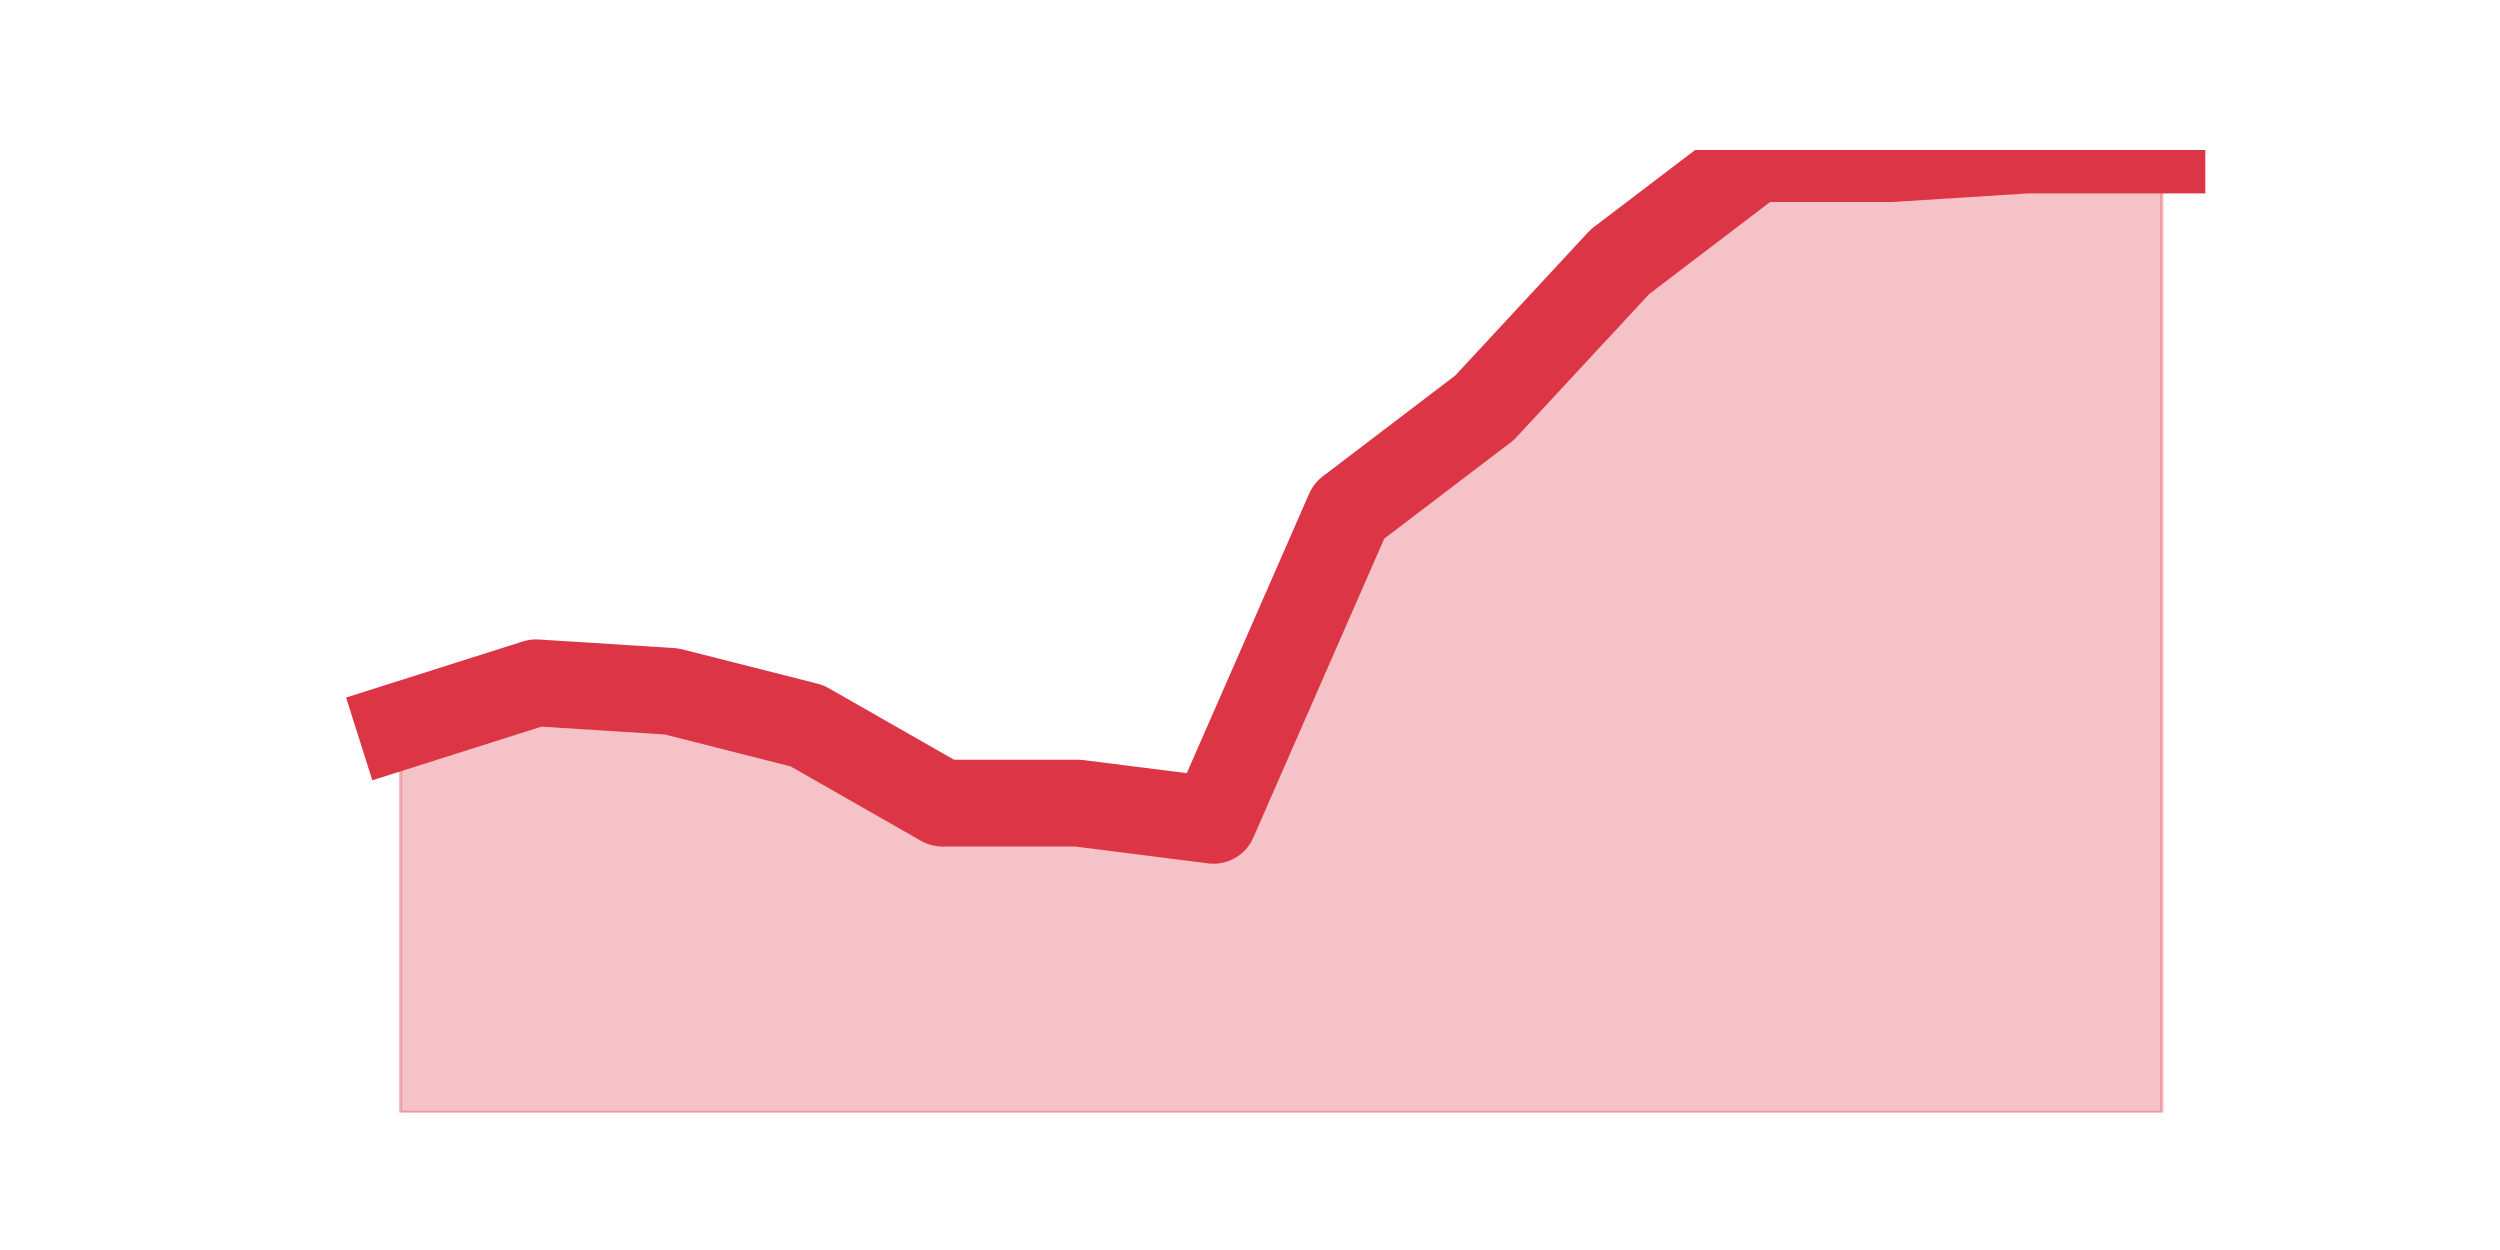
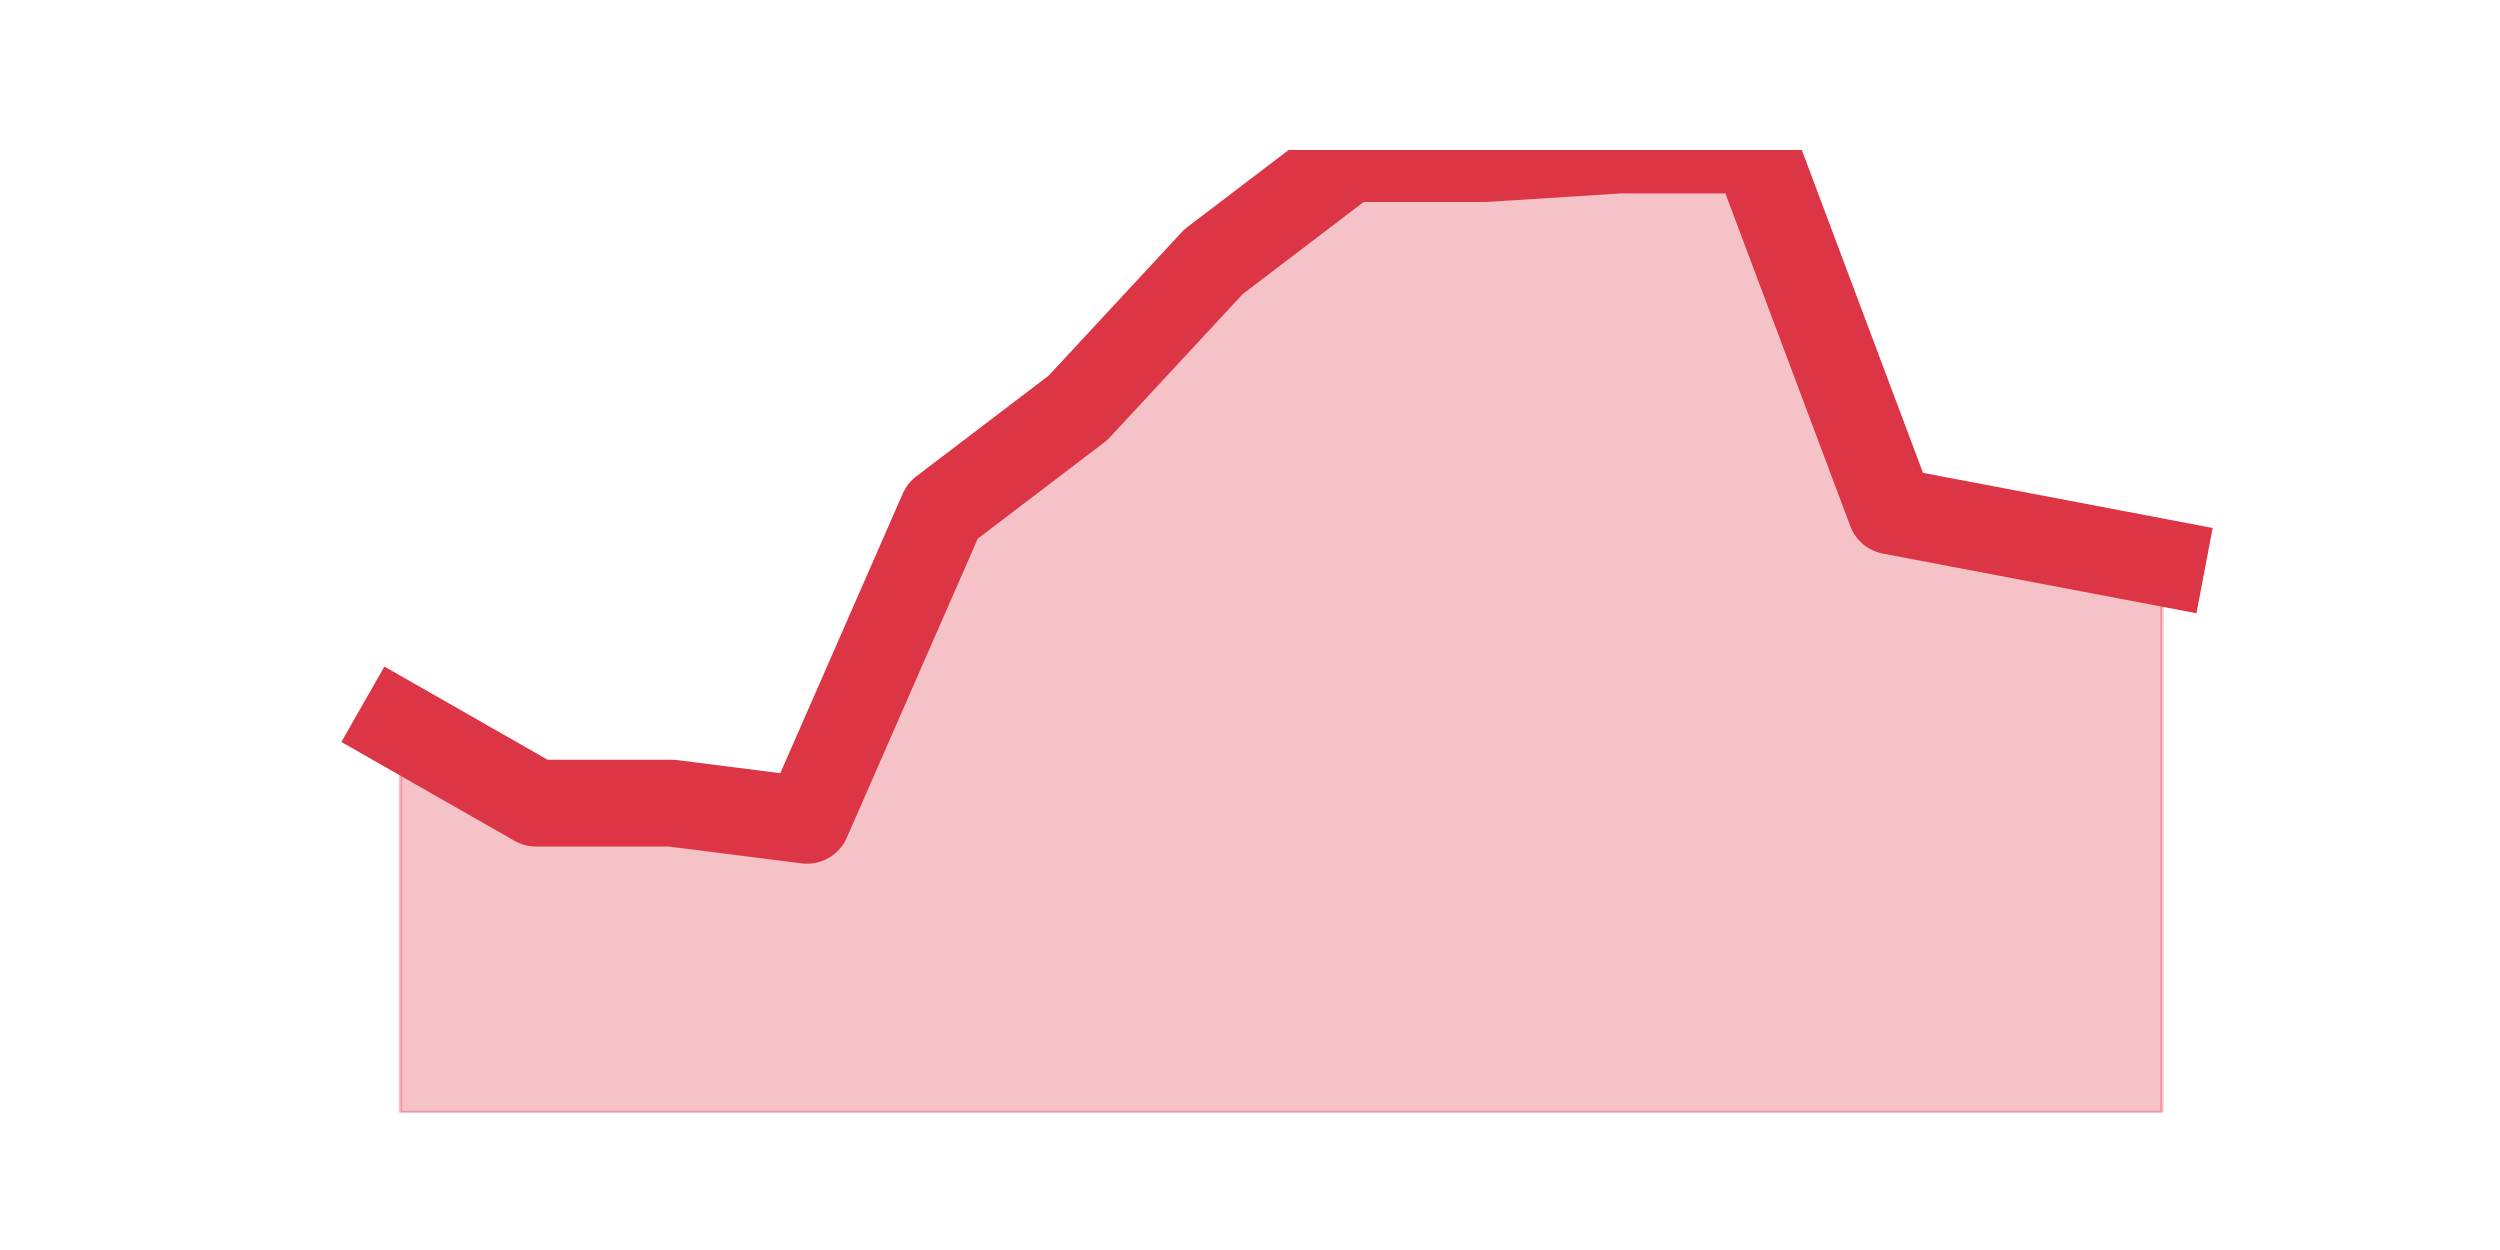
<svg xmlns="http://www.w3.org/2000/svg" xmlns:xlink="http://www.w3.org/1999/xlink" height="360pt" version="1.1" viewBox="0 0 720 360" width="720pt">
  <defs>
    <style type="text/css">*{stroke-linecap:butt;stroke-linejoin:round;}</style>
  </defs>
  <g id="figure_1">
    <g id="patch_1">
      <path d="M 0 360  L 720 360  L 720 0  L 0 0  z " style="fill:none;" />
    </g>
    <g id="axes_1">
      <g id="matplotlib.axis_1" />
      <g id="matplotlib.axis_2" />
      <g id="PolyCollection_1">
        <defs>
-           <path d="M 115.364 -150.975  L 115.364 -39.6  L 154.385 -39.6  L 193.406 -39.6  L 232.427 -39.6  L 271.448 -39.6  L 310.469 -39.6  L 349.49 -39.6  L 388.51 -39.6  L 427.531 -39.6  L 466.552 -39.6  L 505.573 -39.6  L 544.594 -39.6  L 583.615 -39.6  L 622.636 -39.6  L 622.636 -316.8  L 622.636 -316.8  L 583.615 -316.8  L 544.594 -314.325  L 505.573 -314.325  L 466.552 -284.625  L 427.531 -242.55  L 388.51 -212.85  L 349.49 -123.75  L 310.469 -128.7  L 271.448 -128.7  L 232.427 -150.975  L 193.406 -160.875  L 154.385 -163.35  L 115.364 -150.975  z " id="mcf9a969957" style="stroke:#dc3545;stroke-opacity:0.3;" />
+           <path d="M 115.364 -150.975  L 115.364 -39.6  L 154.385 -39.6  L 193.406 -39.6  L 232.427 -39.6  L 271.448 -39.6  L 310.469 -39.6  L 349.49 -39.6  L 388.51 -39.6  L 427.531 -39.6  L 466.552 -39.6  L 505.573 -39.6  L 544.594 -39.6  L 583.615 -39.6  L 622.636 -39.6  L 622.636 -198  L 622.636 -198  L 583.615 -205.425  L 544.594 -212.85  L 505.573 -316.8  L 466.552 -316.8  L 427.531 -314.325  L 388.51 -314.325  L 349.49 -284.625  L 310.469 -242.55  L 271.448 -212.85  L 232.427 -123.75  L 193.406 -128.7  L 154.385 -128.7  L 115.364 -150.975  z " id="m492b0b89a7" style="stroke:#dc3545;stroke-opacity:0.3;" />
        </defs>
-         <g clip-path="url(#p4ca5fd2249)">
-           <use style="fill:#dc3545;fill-opacity:0.3;stroke:#dc3545;stroke-opacity:0.3;" x="0" xlink:href="#mcf9a969957" y="360" />
+         <g clip-path="url(#pcac0aa2cc2)">
+           <use style="fill:#dc3545;fill-opacity:0.3;stroke:#dc3545;stroke-opacity:0.3;" x="0" xlink:href="#m492b0b89a7" y="360" />
        </g>
      </g>
      <g id="line2d_1">
-         <path clip-path="url(#p4ca5fd2249)" d="M 115.364 209.025  L 154.385 196.65  L 193.406 199.125  L 232.427 209.025  L 271.448 231.3  L 310.469 231.3  L 349.49 236.25  L 388.51 147.15  L 427.531 117.45  L 466.552 75.375  L 505.573 45.675  L 544.594 45.675  L 583.615 43.2  L 622.636 43.2  " style="fill:none;stroke:#dc3545;stroke-linecap:square;stroke-width:25;" />
+         <path clip-path="url(#pcac0aa2cc2)" d="M 115.364 209.025  L 154.385 231.3  L 193.406 231.3  L 232.427 236.25  L 271.448 147.15  L 310.469 117.45  L 349.49 75.375  L 388.51 45.675  L 427.531 45.675  L 466.552 43.2  L 505.573 43.2  L 544.594 147.15  L 583.615 154.575  L 622.636 162  " style="fill:none;stroke:#dc3545;stroke-linecap:square;stroke-width:25;" />
      </g>
    </g>
  </g>
  <defs>
-     <clipPath id="p4ca5fd2249">
+     <clipPath id="pcac0aa2cc2">
      <rect height="277.2" width="558" x="90" y="43.2" />
    </clipPath>
  </defs>
</svg>
